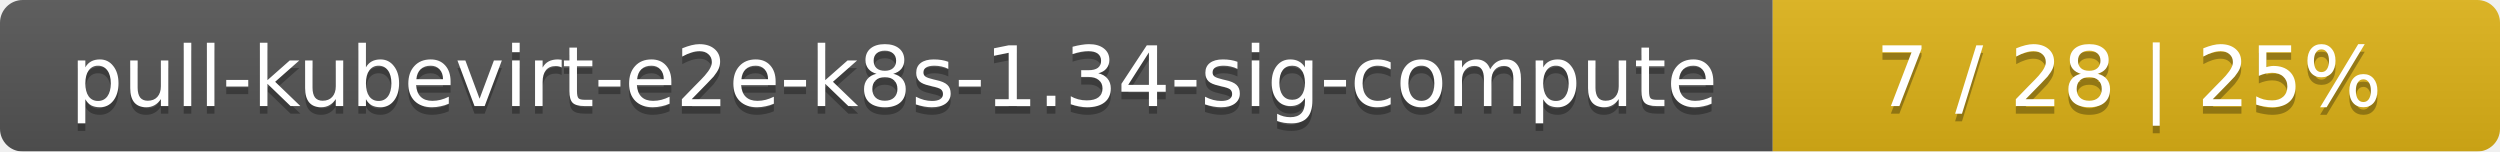
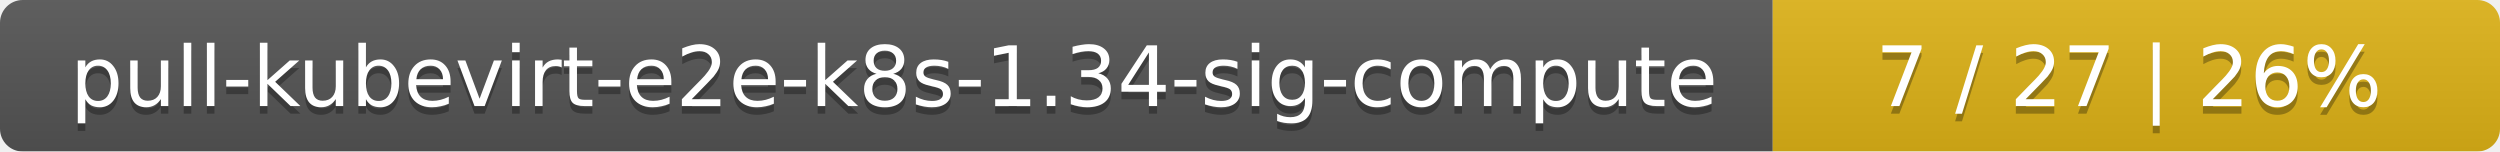
<svg xmlns="http://www.w3.org/2000/svg" width="330" height="20">
  <linearGradient id="smooth" x2="0" y2="100%">
    <stop offset="0" stop-color="#bbb" stop-opacity=".1" />
    <stop offset="1" stop-opacity=".1" />
  </linearGradient>
  <mask id="round">
    <rect width="330" height="20" rx="3" fill="#fff" />
  </mask>
  <g mask="url(#round)">
    <rect width="234" height="20" fill="#555" />
    <rect x="234" width="96" height="20" fill="#dfb317" />
    <rect width="330" height="20" fill="url(#smooth)" />
  </g>
  <g fill="#fff" text-anchor="middle" font-family="DejaVu Sans,Verdana,Geneva,sans-serif" font-size="11">
    <text x="118" y="15" fill="#010101" fill-opacity=".3">pull-kubevirt-e2e-k8s-1.34-sig-compute</text>
    <text x="118" y="14">pull-kubevirt-e2e-k8s-1.34-sig-compute</text>
-     <text x="281" y="15" fill="#010101" fill-opacity=".3">7 / 28    |    25%</text>
-     <text x="281" y="14">7 / 28    |    25%</text>
+     <text x="281" y="15" fill="#010101" fill-opacity=".3">7 / 27    |    26%</text>
+     <text x="281" y="14">7 / 27    |    26%</text>
  </g>
</svg>
